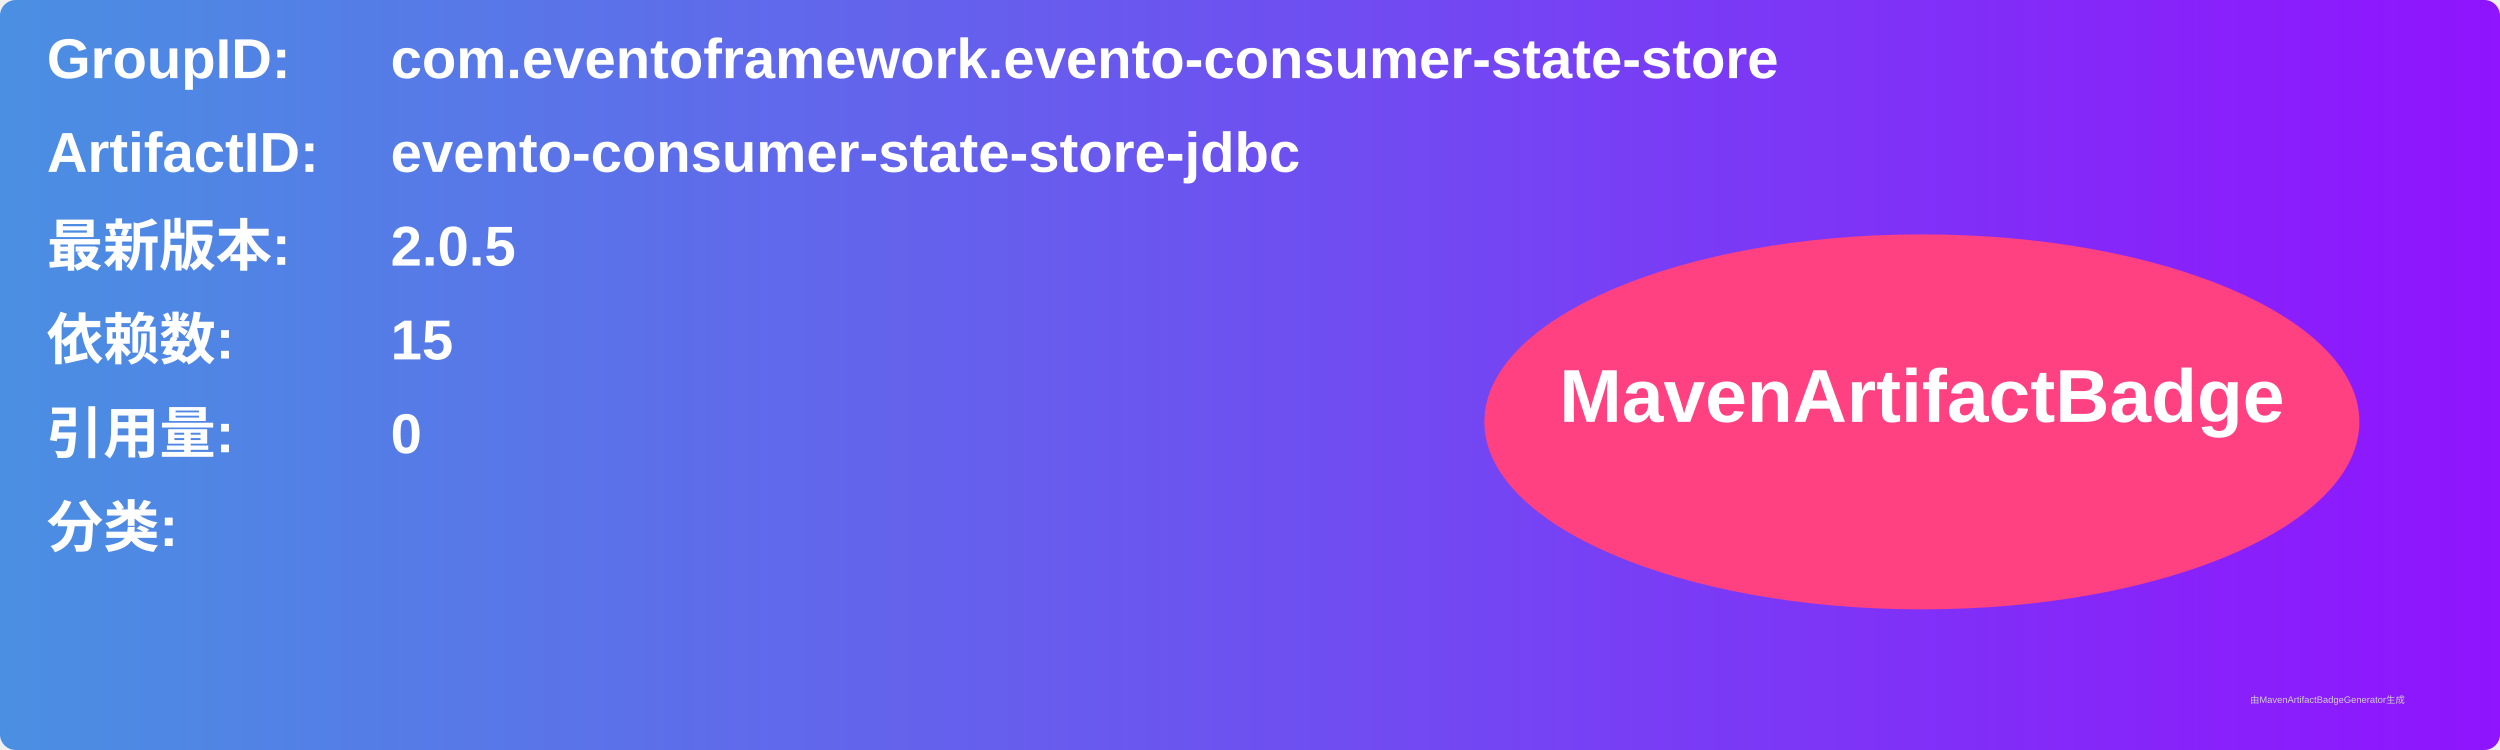
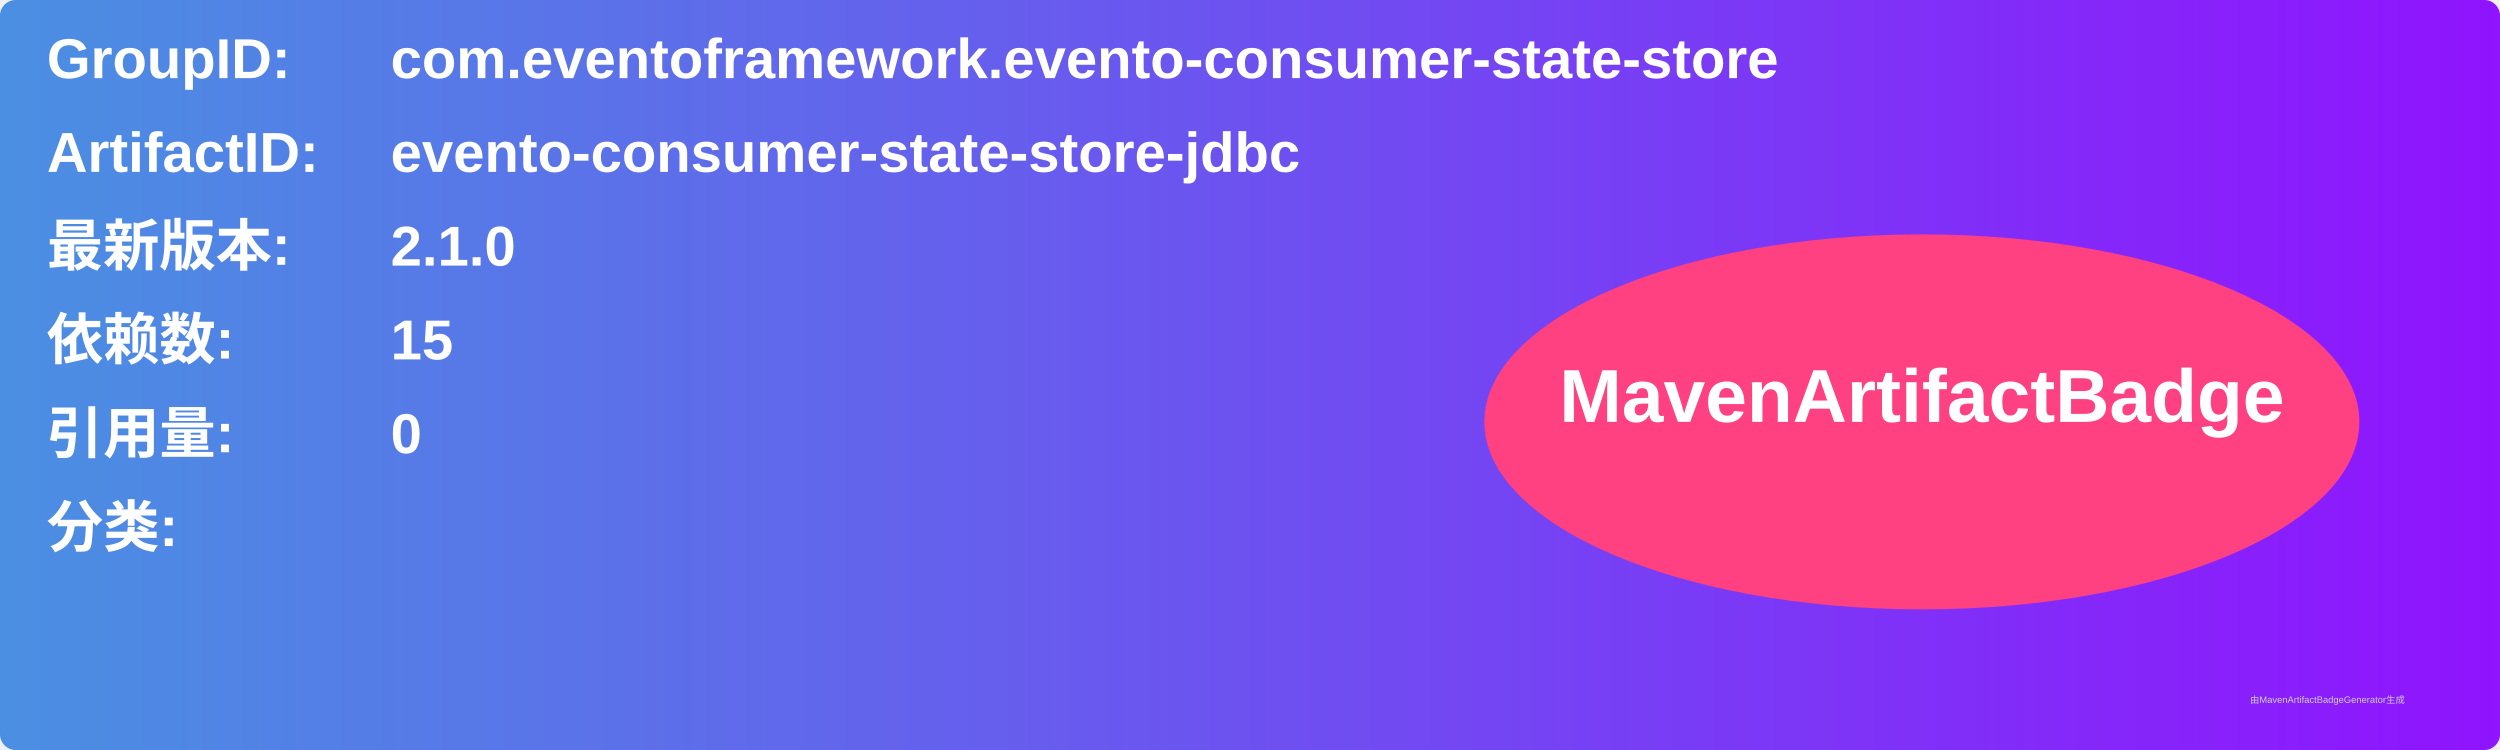
<svg xmlns="http://www.w3.org/2000/svg" width="800" height="240" viewBox="0 0 800 240">
  <linearGradient id="grad" x1="0%" y1="0%" x2="100%" y2="0%">
    <stop offset="0%" stop-color="#4a90e2" />
    <stop offset="100%" stop-color="#9013fe" />
  </linearGradient>
  <rect width="100%" height="100%" rx="5" ry="5" fill="url(#grad)" />
  <g transform="translate(15, 15)">
    <text x="0" y="10" font-family="Arial" font-size="18" fill="white" font-weight="bold" width="260">GroupID:</text>
    <text x="110" y="10" font-family="Arial" font-size="18" fill="white" font-weight="bold" width="460">com.eventoframework.evento-consumer-state-store</text>
    <text x="0" y="40" font-family="Arial" font-size="18" fill="white" font-weight="bold" width="260">ArtifactID:</text>
    <text x="110" y="40" font-family="Arial" font-size="18" fill="white" font-weight="bold" width="460">evento-consumer-state-store-jdbc</text>
    <text x="0" y="70" font-family="Arial" font-size="18" fill="white" font-weight="bold">最新版本:</text>
    <text x="110" y="70" font-family="Arial" font-size="18" fill="white" font-weight="bold">
-       <tspan font-weight="bold">2.0.5</tspan>
+       <tspan font-weight="bold">2.1.0</tspan>
    </text>
    <text x="0" y="100" font-family="Arial" font-size="18" fill="white" font-weight="bold">依赖数: </text>
    <text x="110" y="100" font-family="Arial" font-size="18" fill="white">
      <tspan font-weight="bold">15</tspan>
    </text>
    <text x="0" y="130" font-family="Arial" font-size="18" fill="white" font-weight="bold">引用量: </text>
    <text x="110" y="130" font-family="Arial" font-size="18" fill="white">
      <tspan font-weight="bold">0</tspan>
    </text>
    <text x="0" y="160" font-family="Arial" font-size="18" fill="white" font-weight="bold">分类:</text>
    <text x="10" y="190" font-family="Arial" font-size="10" fill="white">
      <tspan font-weight="bold" />
    </text>
    <ellipse cx="600" cy="120" rx="140" ry="60" fill="#ff4081" />
    <text x="600" y="120" text-anchor="middle" font-family="Arial" font-size="24" fill="white" font-weight="bold">MavenArtifactBadge</text>
  </g>
  <text x="720" y="225" font-family="Arial" font-size="3" fill="#d0d0d0">由MavenArtifactBadgeGenerator生成</text>
</svg>
